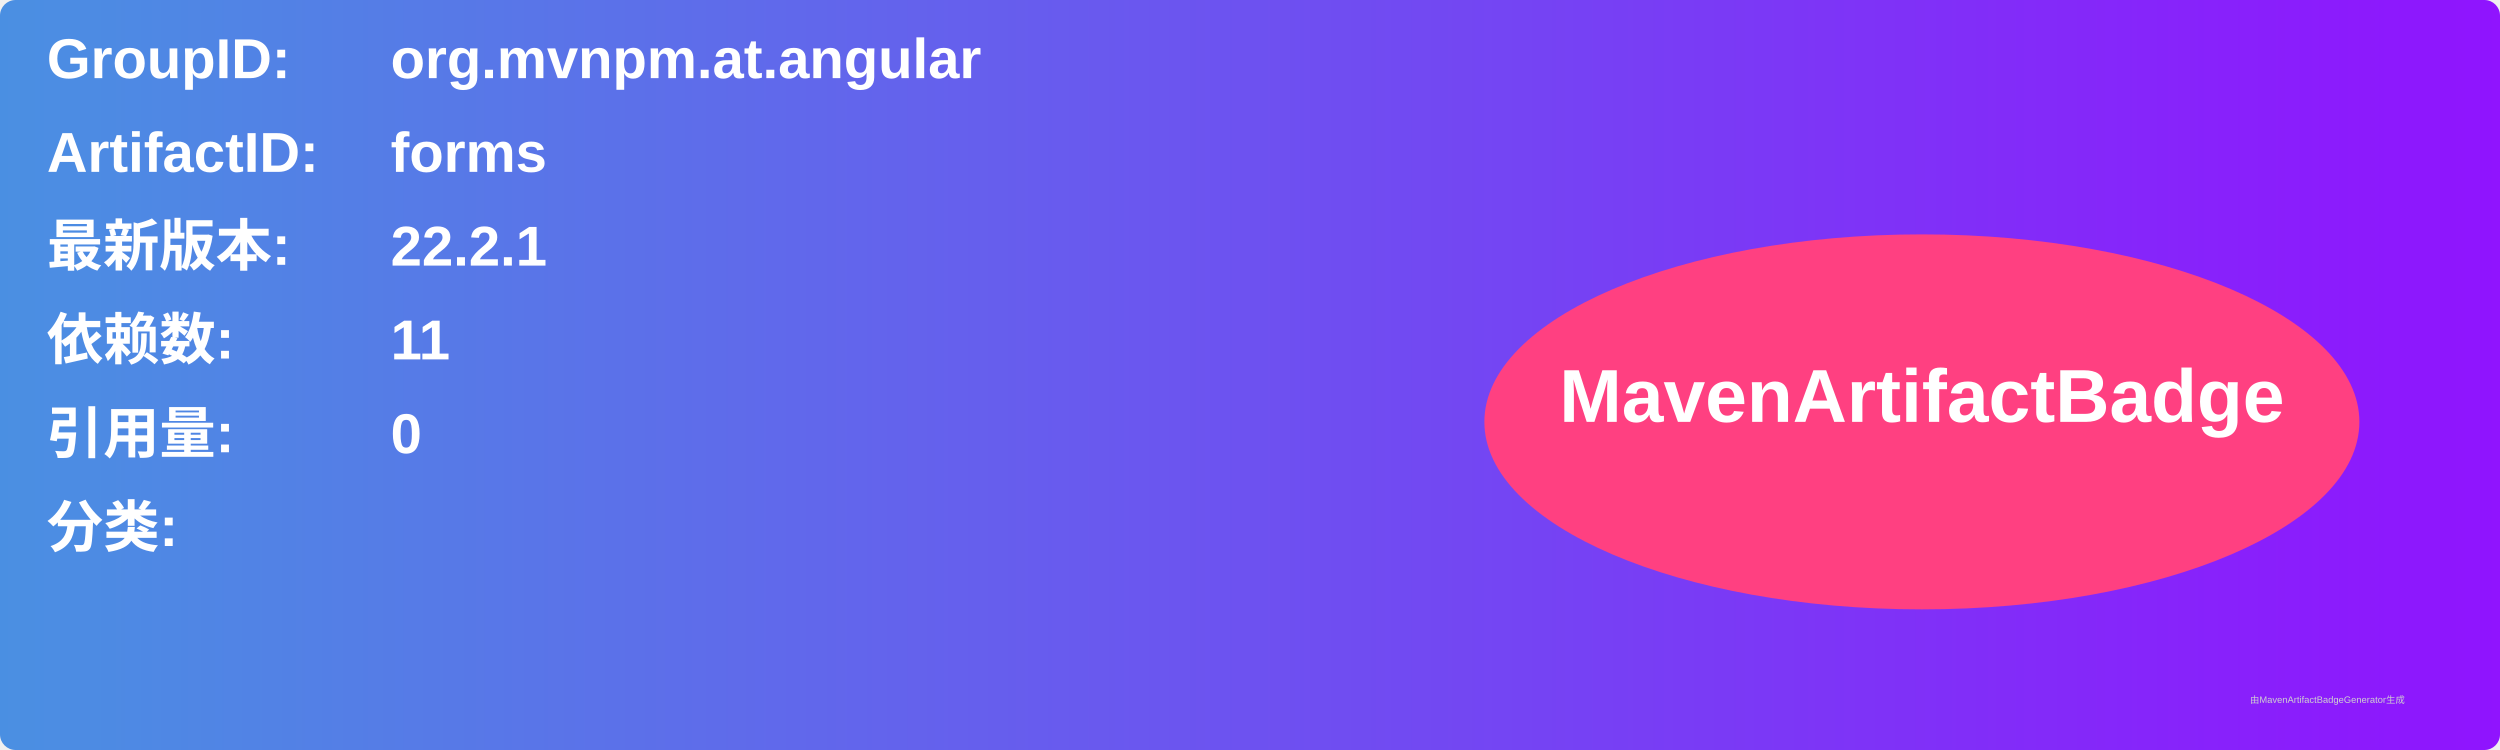
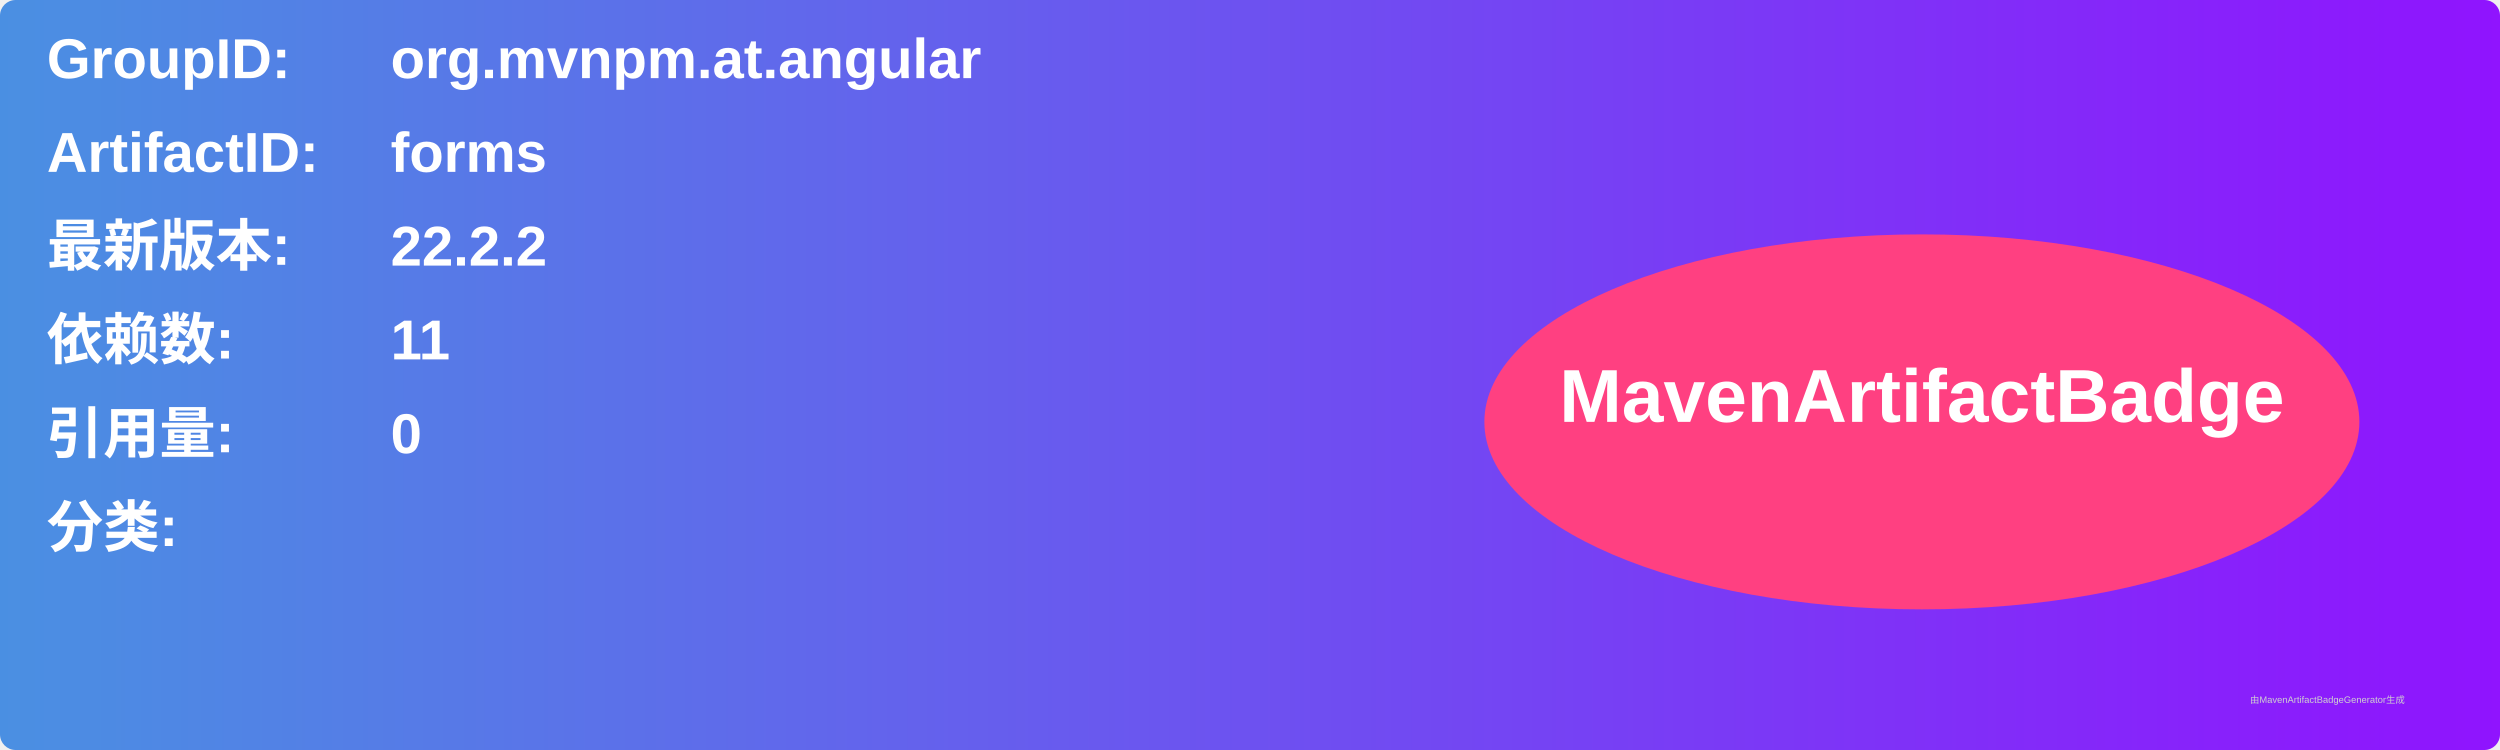
<svg xmlns="http://www.w3.org/2000/svg" width="800" height="240" viewBox="0 0 800 240">
  <linearGradient id="grad" x1="0%" y1="0%" x2="100%" y2="0%">
    <stop offset="0%" stop-color="#4a90e2" />
    <stop offset="100%" stop-color="#9013fe" />
  </linearGradient>
  <rect width="100%" height="100%" rx="5" ry="5" fill="url(#grad)" />
  <g transform="translate(15, 15)">
    <text x="0" y="10" font-family="Arial" font-size="18" fill="white" font-weight="bold" width="260">GroupID:</text>
    <text x="110" y="10" font-family="Arial" font-size="18" fill="white" font-weight="bold" width="460">org.mvnpm.at.angular</text>
    <text x="0" y="40" font-family="Arial" font-size="18" fill="white" font-weight="bold" width="260">ArtifactID:</text>
    <text x="110" y="40" font-family="Arial" font-size="18" fill="white" font-weight="bold" width="460">forms</text>
    <text x="0" y="70" font-family="Arial" font-size="18" fill="white" font-weight="bold">最新版本:</text>
    <text x="110" y="70" font-family="Arial" font-size="18" fill="white" font-weight="bold">
-       <tspan font-weight="bold">22.2.1</tspan>
+       <tspan font-weight="bold">22.2.2</tspan>
    </text>
    <text x="0" y="100" font-family="Arial" font-size="18" fill="white" font-weight="bold">依赖数: </text>
    <text x="110" y="100" font-family="Arial" font-size="18" fill="white">
      <tspan font-weight="bold">11</tspan>
    </text>
    <text x="0" y="130" font-family="Arial" font-size="18" fill="white" font-weight="bold">引用量: </text>
    <text x="110" y="130" font-family="Arial" font-size="18" fill="white">
      <tspan font-weight="bold">0</tspan>
    </text>
    <text x="0" y="160" font-family="Arial" font-size="18" fill="white" font-weight="bold">分类:</text>
    <text x="10" y="190" font-family="Arial" font-size="10" fill="white">
      <tspan font-weight="bold" />
    </text>
    <ellipse cx="600" cy="120" rx="140" ry="60" fill="#ff4081" />
    <text x="600" y="120" text-anchor="middle" font-family="Arial" font-size="24" fill="white" font-weight="bold">MavenArtifactBadge</text>
  </g>
  <text x="720" y="225" font-family="Arial" font-size="3" fill="#d0d0d0">由MavenArtifactBadgeGenerator生成</text>
</svg>
